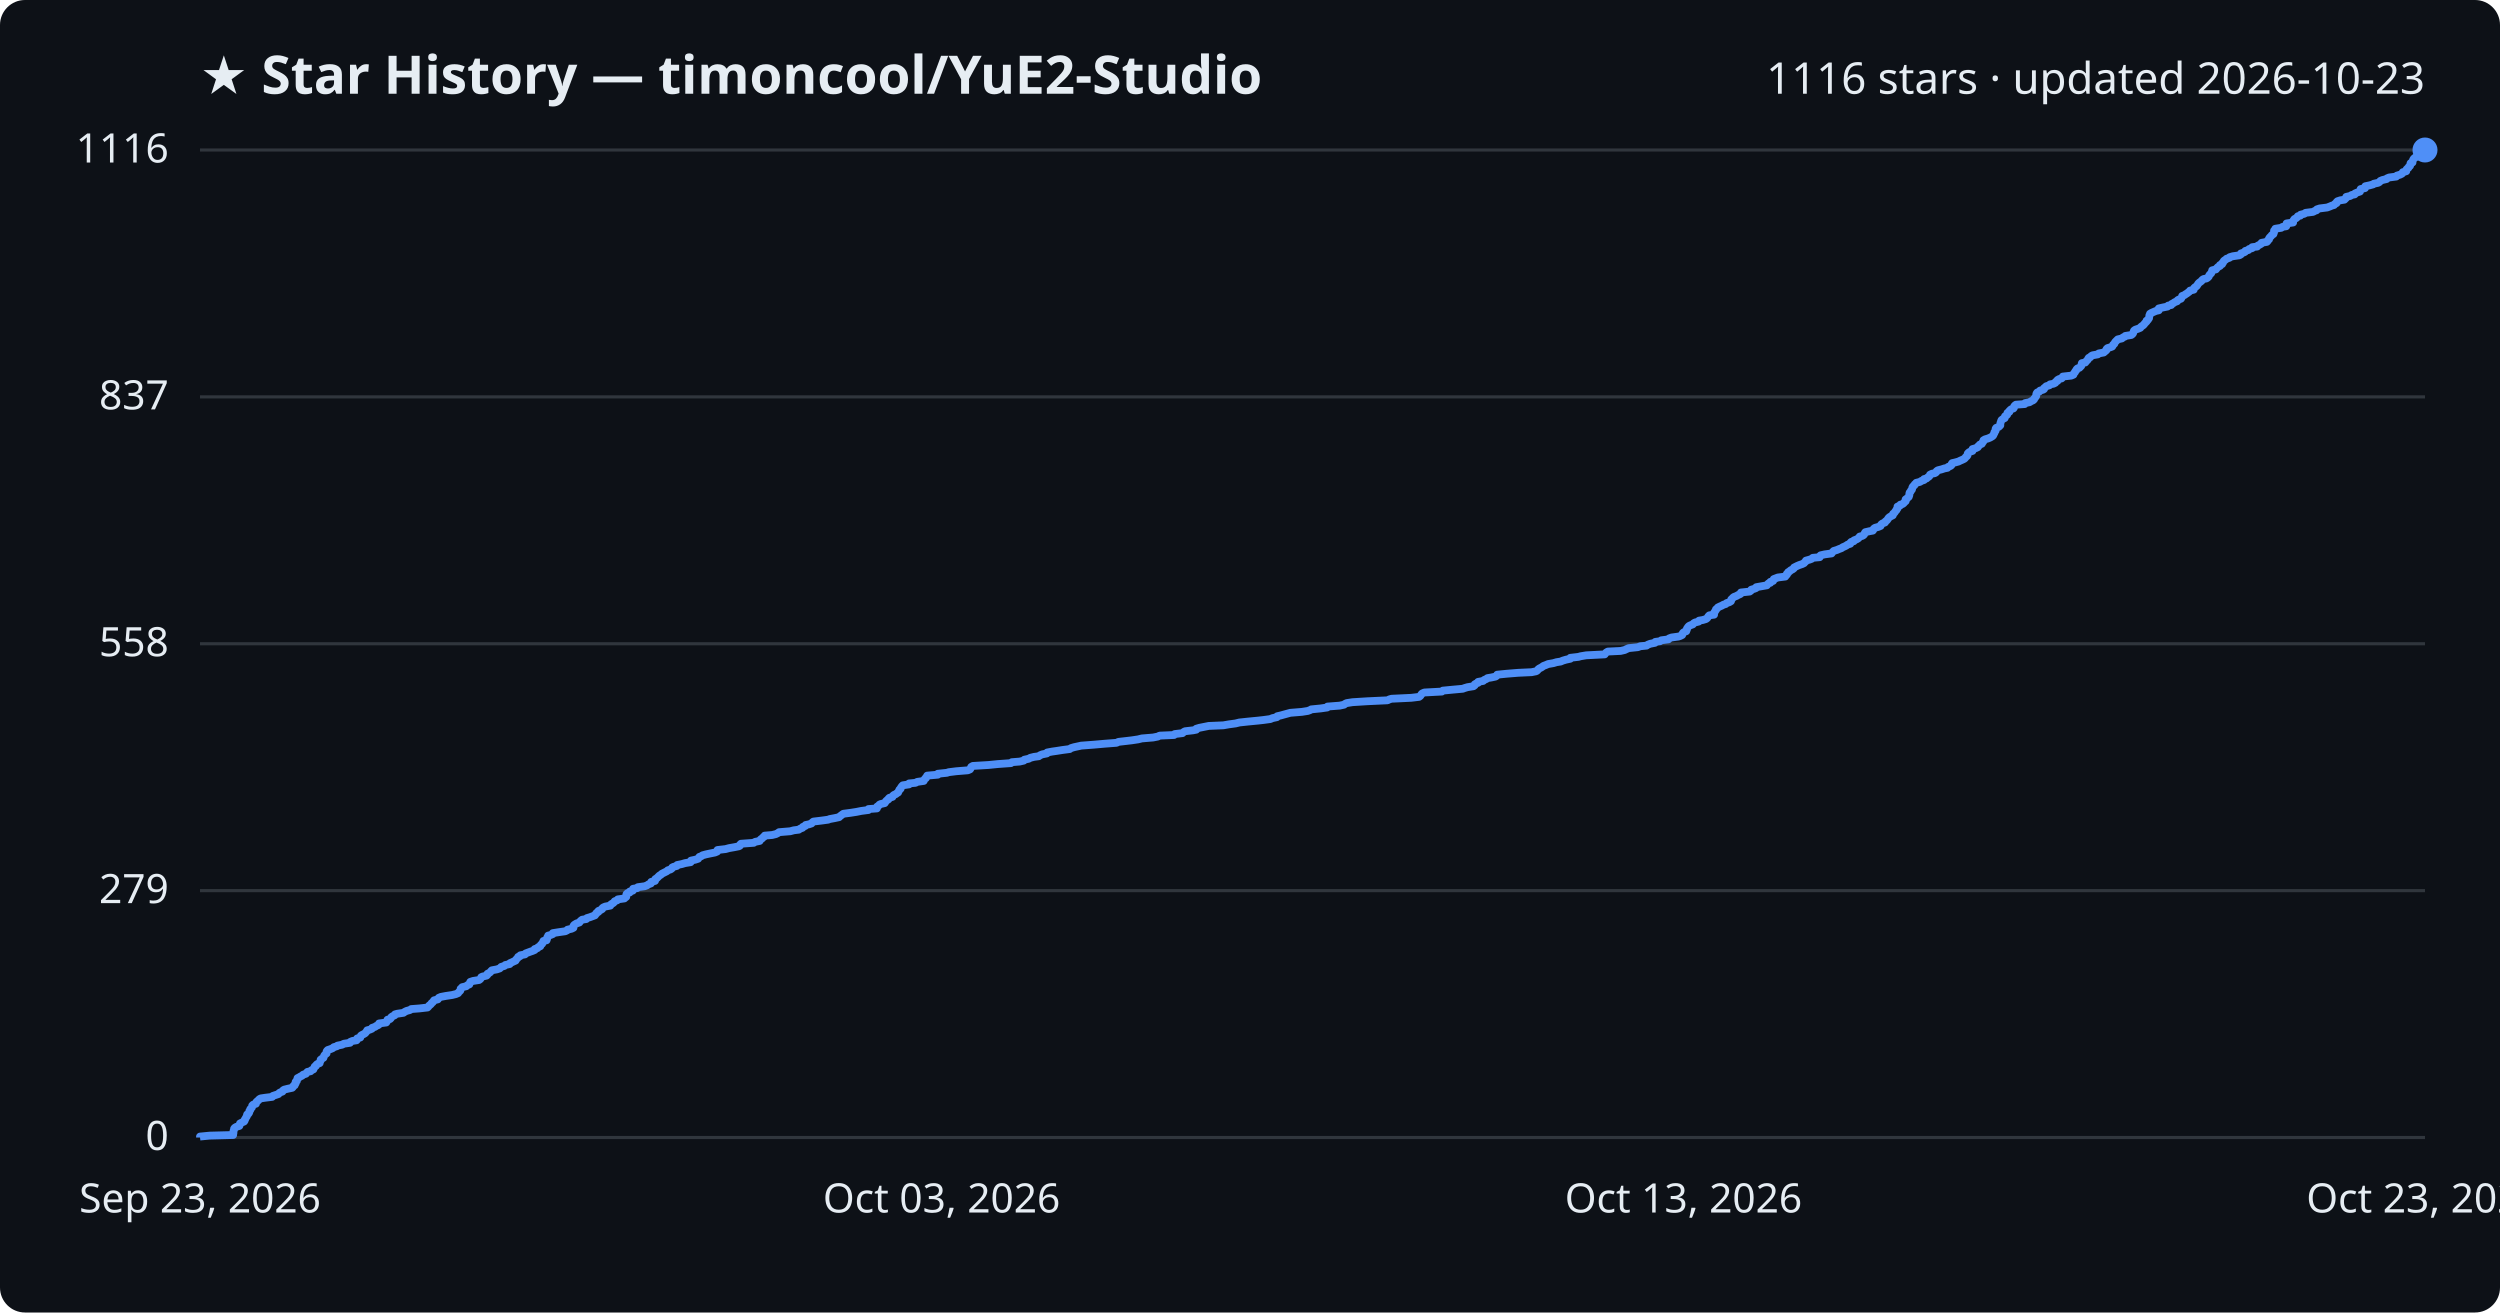
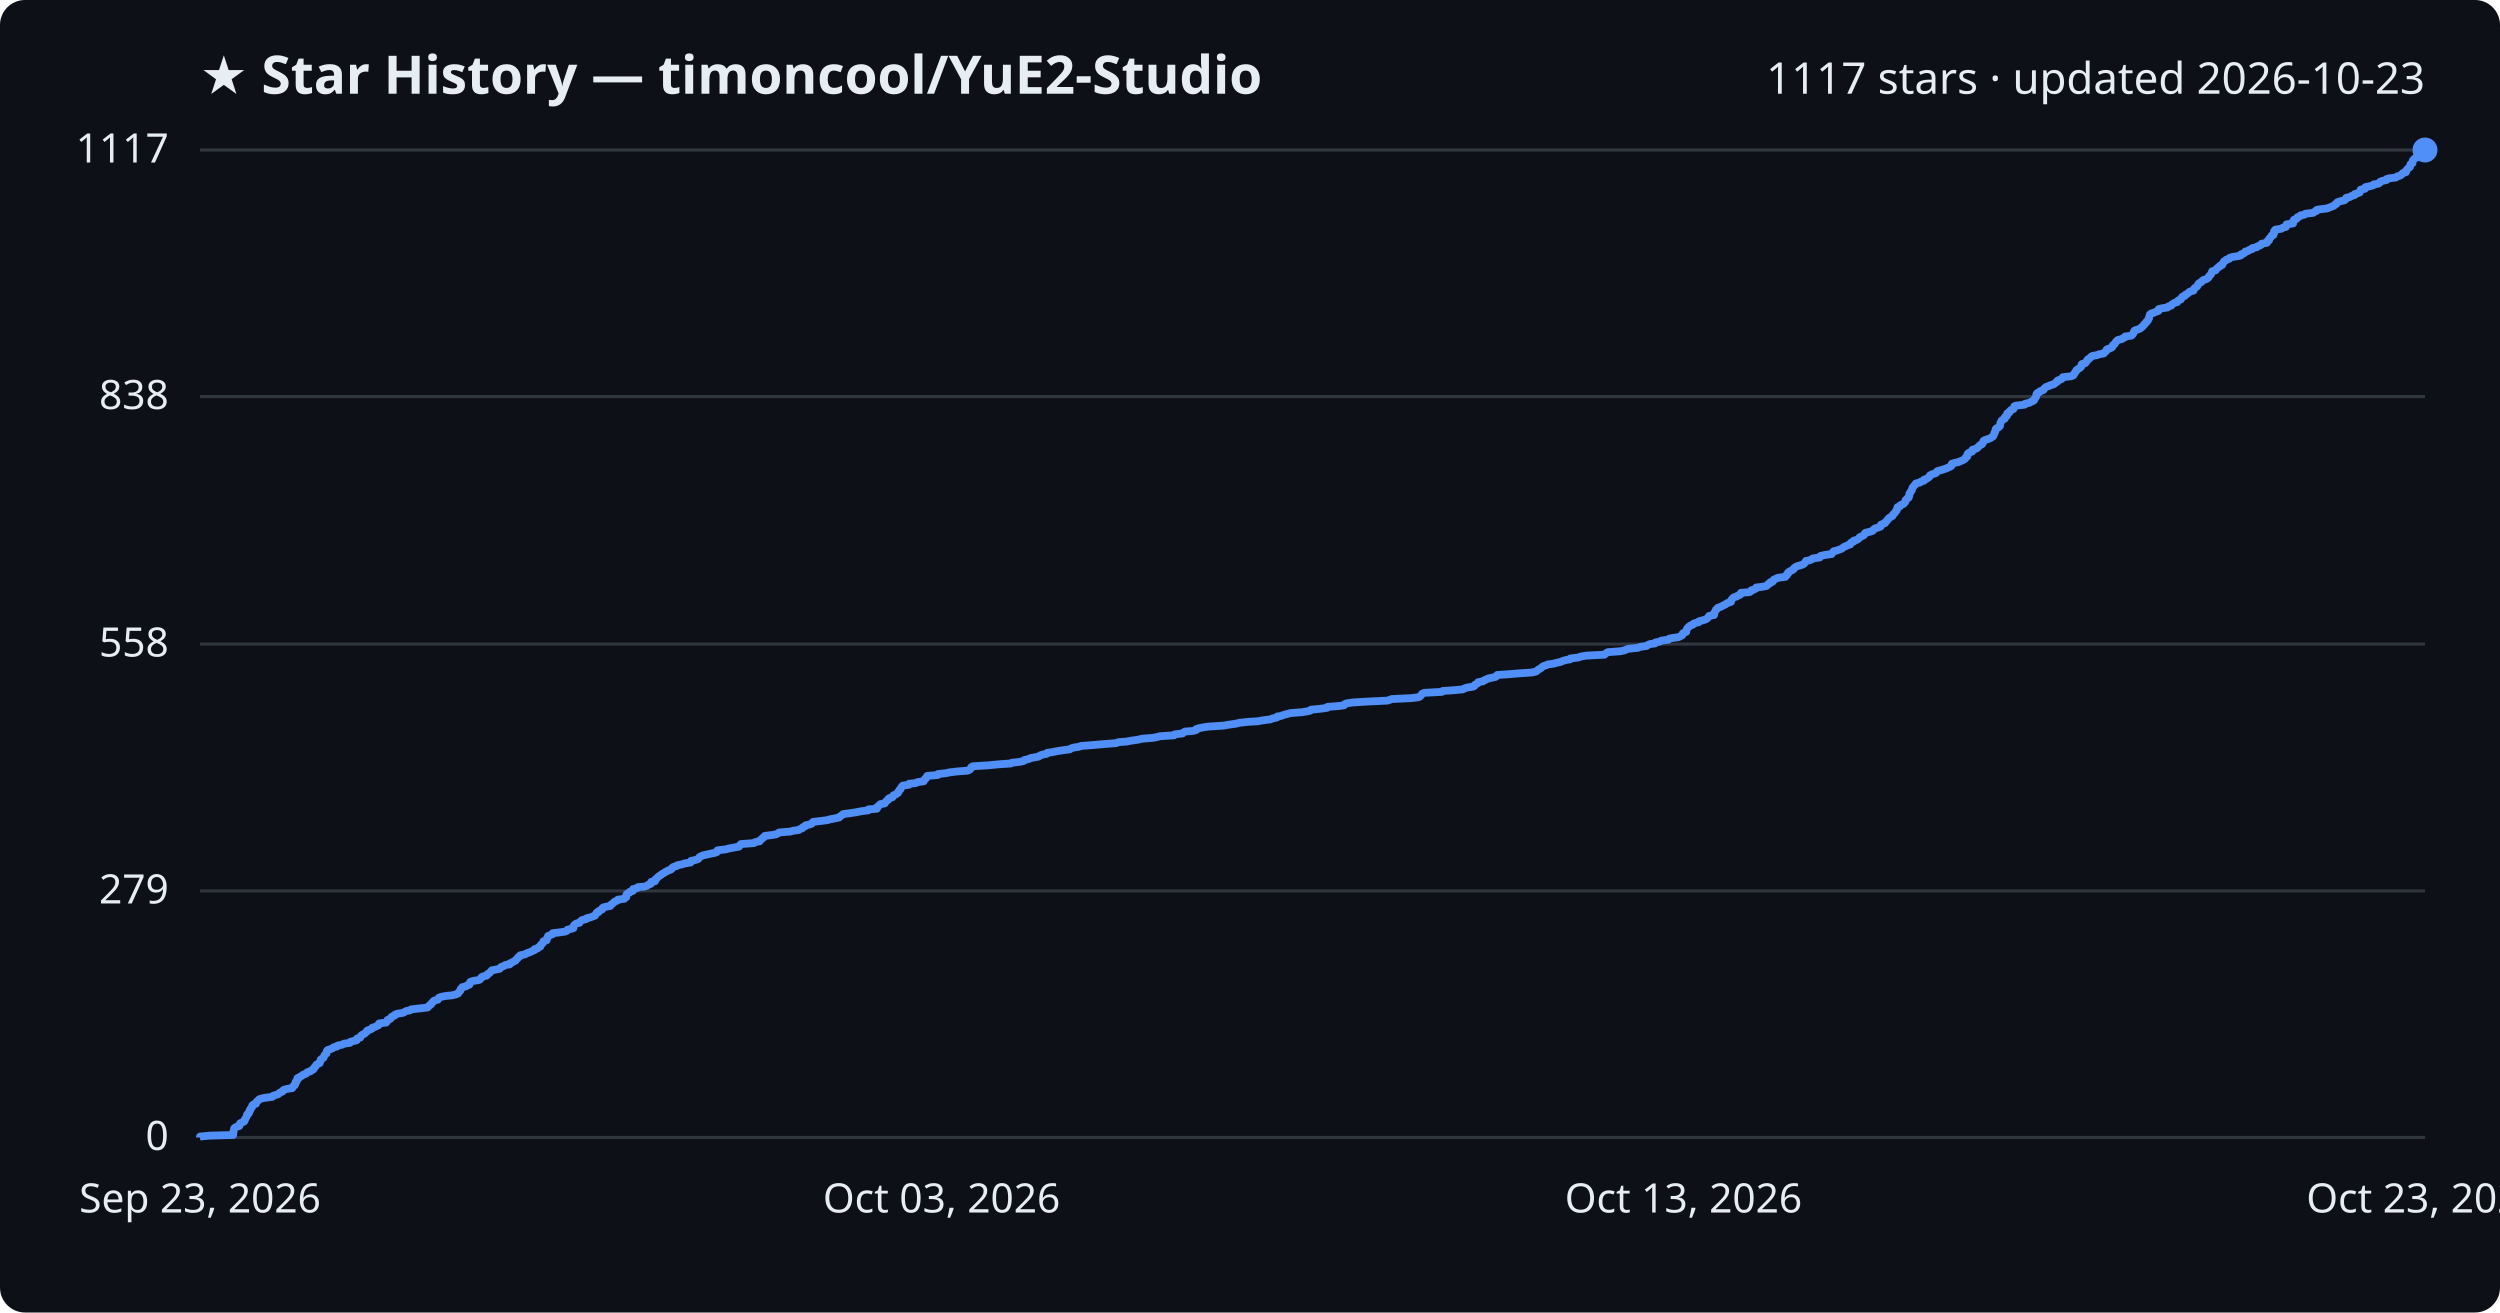
<svg xmlns="http://www.w3.org/2000/svg" viewBox="0 0 800 420" font-family="Segoe UI, sans-serif">
  <rect width="800" height="420" fill="#0d1117" rx="8" />
  <text x="64" y="30" fill="#e6edf3" font-size="17" font-weight="700">★ Star History — timoncool/YuE2-Studio</text>
-   <text x="776" y="30" fill="#e6edf3" font-size="14" text-anchor="end">1116 stars · updated 2026-10-23</text>
+   <text x="776" y="30" fill="#e6edf3" font-size="14" text-anchor="end">1117 stars · updated 2026-10-23</text>
  <line x1="64" y1="364.0" x2="776" y2="364.0" stroke="#30363d" stroke-width="1" />
  <text x="54" y="368.0" fill="#e6edf3" font-size="13" text-anchor="end">0</text>
-   <line x1="64" y1="285.0" x2="776" y2="285.0" stroke="#30363d" stroke-width="1" />
-   <text x="54" y="289.0" fill="#e6edf3" font-size="13" text-anchor="end">279</text>
-   <line x1="64" y1="206.0" x2="776" y2="206.0" stroke="#30363d" stroke-width="1" />
-   <text x="54" y="210.0" fill="#e6edf3" font-size="13" text-anchor="end">558</text>
-   <line x1="64" y1="127.0" x2="776" y2="127.0" stroke="#30363d" stroke-width="1" />
-   <text x="54" y="131.0" fill="#e6edf3" font-size="13" text-anchor="end">837</text>
+   <line x1="64" y1="285.1" x2="776" y2="285.1" stroke="#30363d" stroke-width="1" />
+   <text x="54" y="289.1" fill="#e6edf3" font-size="13" text-anchor="end">279</text>
+   <line x1="64" y1="206.1" x2="776" y2="206.1" stroke="#30363d" stroke-width="1" />
+   <text x="54" y="210.1" fill="#e6edf3" font-size="13" text-anchor="end">558</text>
+   <line x1="64" y1="126.9" x2="776" y2="126.9" stroke="#30363d" stroke-width="1" />
+   <text x="54" y="130.9" fill="#e6edf3" font-size="13" text-anchor="end">838</text>
  <line x1="64" y1="48.0" x2="776" y2="48.0" stroke="#30363d" stroke-width="1" />
-   <text x="54" y="52.0" fill="#e6edf3" font-size="13" text-anchor="end">1116</text>
-   <path d="M64.0,364.0 L64.0,363.7 L67.1,363.4 L74.6,363.2 L74.6,362.9 L74.7,362.6 L74.7,362.3 L74.7,362.0 L74.8,361.7 L74.9,361.5 L74.9,361.2 L75.1,360.9 L75.6,360.6 L76.6,360.3 L76.7,360.0 L76.7,359.8 L76.8,359.5 L77.4,359.2 L78.1,358.9 L78.3,358.6 L78.3,358.3 L78.5,358.1 L78.6,357.8 L78.8,357.5 L79.0,357.2 L79.0,356.9 L79.1,356.6 L79.5,356.4 L79.7,356.1 L79.8,355.8 L79.8,355.5 L80.1,355.2 L80.1,354.9 L80.3,354.7 L80.6,354.4 L80.7,354.1 L80.7,353.8 L81.0,353.5 L81.9,353.2 L81.9,353.0 L82.0,352.7 L82.3,352.4 L82.7,352.1 L82.9,351.8 L83.4,351.5 L84.7,351.3 L87.1,351.0 L87.3,350.7 L88.2,350.4 L89.1,350.1 L89.3,349.8 L89.6,349.6 L90.4,349.3 L90.5,349.0 L90.9,348.7 L92.1,348.4 L93.5,348.1 L93.7,347.9 L93.8,347.6 L94.3,347.3 L94.3,347.0 L94.6,346.7 L94.6,346.4 L94.6,346.2 L95.0,345.9 L95.0,345.6 L95.2,345.3 L95.2,345.0 L95.8,344.7 L96.1,344.5 L96.7,344.2 L97.0,343.9 L97.9,343.6 L98.1,343.3 L98.4,343.0 L99.4,342.8 L99.6,342.5 L100.3,342.2 L100.4,341.9 L100.6,341.6 L100.7,341.3 L101.1,341.1 L101.2,340.8 L101.5,340.5 L102.3,340.2 L102.3,339.9 L102.5,339.6 L102.6,339.4 L102.6,339.1 L103.0,338.8 L103.5,338.5 L103.6,338.2 L103.7,337.9 L103.8,337.7 L104.1,337.4 L104.5,337.1 L104.5,336.8 L104.5,336.5 L104.6,336.3 L104.9,336.0 L105.8,335.7 L106.5,335.4 L106.8,335.1 L107.8,334.8 L108.0,334.6 L109.5,334.3 L110.0,334.0 L112.0,333.7 L112.1,333.4 L112.8,333.1 L114.1,332.9 L114.3,332.6 L114.3,332.3 L115.3,332.0 L115.4,331.7 L115.5,331.4 L115.8,331.2 L116.4,330.9 L116.9,330.6 L117.1,330.3 L117.4,330.0 L117.5,329.7 L118.3,329.5 L119.0,329.2 L119.1,328.9 L120.0,328.6 L120.4,328.3 L121.1,328.0 L121.3,327.8 L121.3,327.5 L123.6,327.2 L123.8,326.9 L123.9,326.6 L124.0,326.3 L124.8,326.1 L125.1,325.8 L125.2,325.5 L125.6,325.2 L126.3,324.9 L126.4,324.6 L127.1,324.4 L129.1,324.1 L129.5,323.8 L130.1,323.5 L131.2,323.2 L131.6,322.9 L134.2,322.7 L136.8,322.4 L137.1,322.1 L137.3,321.8 L137.7,321.5 L138.0,321.2 L138.1,321.0 L138.5,320.7 L138.7,320.4 L138.9,320.1 L140.1,319.8 L140.3,319.5 L140.4,319.3 L141.1,319.0 L142.7,318.7 L144.7,318.4 L145.9,318.1 L146.6,317.8 L146.7,317.6 L147.0,317.3 L147.3,317.0 L147.4,316.7 L147.4,316.4 L147.8,316.1 L147.9,315.9 L149.2,315.6 L149.5,315.3 L150.2,315.0 L150.3,314.7 L150.4,314.4 L150.5,314.2 L151.4,313.9 L153.3,313.6 L153.7,313.3 L153.9,313.0 L154.0,312.7 L154.4,312.5 L155.7,312.2 L156.0,311.9 L156.0,311.6 L156.6,311.3 L156.9,311.1 L157.1,310.8 L157.4,310.5 L159.0,310.2 L159.9,309.9 L160.2,309.6 L160.4,309.4 L161.4,309.1 L161.7,308.8 L163.1,308.5 L163.2,308.2 L163.9,307.9 L164.3,307.7 L165.0,307.4 L165.1,307.1 L165.4,306.8 L165.7,306.5 L165.8,306.2 L166.4,306.0 L166.5,305.7 L168.0,305.4 L168.2,305.1 L169.0,304.8 L169.8,304.5 L170.4,304.3 L171.1,304.0 L171.1,303.7 L172.0,303.4 L172.2,303.1 L172.9,302.8 L172.9,302.6 L173.1,302.3 L173.5,302.0 L173.6,301.7 L173.9,301.4 L173.9,301.1 L174.9,300.9 L175.0,300.6 L175.1,300.3 L175.1,300.0 L175.4,299.7 L175.4,299.4 L176.2,299.2 L176.9,298.9 L176.9,298.6 L178.8,298.3 L180.9,298.0 L181.5,297.7 L181.6,297.5 L182.9,297.2 L183.5,296.9 L183.5,296.6 L183.5,296.3 L183.7,296.0 L184.0,295.8 L184.5,295.5 L185.4,295.2 L185.6,294.9 L185.9,294.6 L186.3,294.3 L187.6,294.1 L187.8,293.8 L188.8,293.5 L189.6,293.2 L190.4,292.9 L190.5,292.6 L190.8,292.4 L190.9,292.1 L191.5,291.8 L191.5,291.5 L192.2,291.2 L192.7,290.9 L192.7,290.7 L193.0,290.4 L193.7,290.1 L195.3,289.8 L195.4,289.5 L195.8,289.2 L196.2,289.0 L196.5,288.7 L196.7,288.4 L197.5,288.1 L197.7,287.8 L199.8,287.5 L200.0,287.3 L200.4,287.0 L200.4,286.7 L200.4,286.4 L200.5,286.1 L200.8,285.8 L201.5,285.6 L201.5,285.3 L202.5,285.0 L202.5,284.7 L202.6,284.4 L203.9,284.2 L204.1,283.9 L206.3,283.6 L207.1,283.3 L207.5,283.0 L208.3,282.7 L208.3,282.5 L208.4,282.2 L209.6,281.9 L209.7,281.6 L209.7,281.3 L210.2,281.0 L210.4,280.8 L210.7,280.5 L211.0,280.2 L211.5,279.9 L211.8,279.6 L212.4,279.3 L212.8,279.1 L213.4,278.8 L213.7,278.5 L214.6,278.2 L215.0,277.9 L215.1,277.6 L215.5,277.4 L216.6,277.1 L216.7,276.8 L218.2,276.5 L219.2,276.2 L221.0,275.9 L221.1,275.7 L221.1,275.4 L222.5,275.1 L223.4,274.8 L223.6,274.5 L223.8,274.2 L224.4,274.0 L224.8,273.7 L225.9,273.4 L227.3,273.1 L228.8,272.8 L229.5,272.5 L229.5,272.3 L229.6,272.0 L232.2,271.7 L233.3,271.4 L235.0,271.1 L236.5,270.8 L236.8,270.6 L236.8,270.3 L237.1,270.0 L241.2,269.7 L241.6,269.4 L243.1,269.1 L243.2,268.9 L243.4,268.6 L243.9,268.3 L244.1,268.0 L244.6,267.7 L244.7,267.4 L247.1,267.2 L248.3,266.9 L248.9,266.6 L249.3,266.3 L252.9,266.0 L254.0,265.7 L255.6,265.5 L256.0,265.2 L256.8,264.9 L256.9,264.6 L257.7,264.3 L257.8,264.0 L258.8,263.8 L259.7,263.5 L259.9,263.2 L260.3,262.9 L262.8,262.6 L265.0,262.3 L265.5,262.1 L267.1,261.8 L268.5,261.5 L268.8,261.2 L269.2,260.9 L269.6,260.6 L269.9,260.4 L272.2,260.1 L274.1,259.8 L275.6,259.5 L277.9,259.2 L277.9,258.9 L280.6,258.7 L280.7,258.4 L280.7,258.1 L281.2,257.8 L281.4,257.5 L281.8,257.3 L283.1,257.0 L283.3,256.7 L283.5,256.4 L283.8,256.1 L284.3,255.8 L284.3,255.6 L284.6,255.3 L285.6,255.0 L285.7,254.7 L286.0,254.4 L286.7,254.1 L286.9,253.9 L287.4,253.6 L287.5,253.3 L287.7,253.0 L287.8,252.7 L288.2,252.4 L288.2,252.2 L288.4,251.9 L288.6,251.6 L288.9,251.3 L290.9,251.0 L290.9,250.7 L293.0,250.5 L293.5,250.2 L295.6,249.9 L295.7,249.6 L295.9,249.3 L296.3,249.0 L296.3,248.8 L296.6,248.5 L296.7,248.2 L300.1,247.9 L300.1,247.6 L303.0,247.3 L303.6,247.1 L306.0,246.8 L309.7,246.5 L310.4,246.2 L310.6,245.9 L310.7,245.6 L310.8,245.4 L311.3,245.1 L316.3,244.8 L319.3,244.5 L323.5,244.2 L323.8,243.9 L326.3,243.7 L327.6,243.4 L327.8,243.1 L329.2,242.8 L329.7,242.5 L330.9,242.2 L332.4,242.0 L332.8,241.7 L333.5,241.4 L335.0,241.1 L335.1,240.8 L336.7,240.5 L338.1,240.3 L340.0,240.0 L342.3,239.7 L342.7,239.4 L343.7,239.1 L345.1,238.8 L346.0,238.6 L350.0,238.3 L353.4,238.0 L357.3,237.7 L357.9,237.4 L360.5,237.1 L362.2,236.9 L364.2,236.6 L365.4,236.3 L369.0,236.0 L370.5,235.7 L371.1,235.4 L375.7,235.2 L375.9,234.9 L378.4,234.6 L378.7,234.3 L379.2,234.0 L381.8,233.7 L382.8,233.5 L382.8,233.2 L383.8,232.9 L385.3,232.6 L386.8,232.3 L391.5,232.1 L393.2,231.8 L395.4,231.5 L396.6,231.2 L399.4,230.9 L402.5,230.6 L404.3,230.4 L406.5,230.1 L407.2,229.8 L408.6,229.5 L408.7,229.2 L410.0,228.9 L410.7,228.7 L411.8,228.4 L412.9,228.1 L416.6,227.8 L418.5,227.5 L419.3,227.2 L419.6,227.0 L422.6,226.7 L424.7,226.4 L424.8,226.1 L428.7,225.8 L430.1,225.5 L430.3,225.3 L430.9,225.0 L432.8,224.7 L437.6,224.4 L444.0,224.1 L444.6,223.8 L445.3,223.6 L451.6,223.3 L454.1,223.0 L454.5,222.7 L454.7,222.4 L454.9,222.1 L455.1,221.9 L455.8,221.6 L461.4,221.3 L461.7,221.0 L464.8,220.7 L468.1,220.4 L468.6,220.2 L469.6,219.9 L471.5,219.6 L471.9,219.3 L471.9,219.0 L472.4,218.7 L473.0,218.5 L473.0,218.2 L474.6,217.9 L474.9,217.6 L475.6,217.3 L476.0,217.0 L477.2,216.8 L478.6,216.5 L479.0,216.2 L479.1,215.9 L482.1,215.6 L485.8,215.3 L490.1,215.1 L491.6,214.8 L492.0,214.5 L492.2,214.2 L492.6,213.9 L493.2,213.6 L493.5,213.4 L493.9,213.1 L494.7,212.8 L495.4,212.5 L497.1,212.2 L498.1,211.9 L499.4,211.7 L500.1,211.4 L501.1,211.1 L502.5,210.8 L502.5,210.5 L505.1,210.2 L505.8,210.0 L507.6,209.7 L513.5,209.4 L513.7,209.1 L514.0,208.8 L514.5,208.5 L518.6,208.3 L519.9,208.0 L520.5,207.7 L521.2,207.4 L524.1,207.1 L524.9,206.8 L526.9,206.6 L527.3,206.3 L528.1,206.0 L529.6,205.7 L529.7,205.4 L531.2,205.2 L531.6,204.9 L533.9,204.6 L534.1,204.3 L534.9,204.0 L537.1,203.7 L537.7,203.5 L538.3,203.2 L538.4,202.9 L538.5,202.6 L538.8,202.3 L539.6,202.0 L539.6,201.8 L539.8,201.5 L539.8,201.2 L540.0,200.9 L540.2,200.6 L540.5,200.3 L540.9,200.1 L541.7,199.8 L541.9,199.5 L542.4,199.2 L543.6,198.9 L543.7,198.6 L544.9,198.4 L545.9,198.1 L546.3,197.8 L546.5,197.5 L546.7,197.2 L547.0,196.9 L548.5,196.7 L548.5,196.4 L548.5,196.1 L548.7,195.8 L548.9,195.5 L549.1,195.2 L549.1,195.0 L549.5,194.7 L549.7,194.4 L550.3,194.1 L551.0,193.8 L551.5,193.5 L552.2,193.3 L552.5,193.0 L553.4,192.7 L553.9,192.4 L554.0,192.1 L554.0,191.8 L554.3,191.6 L554.5,191.3 L554.9,191.0 L555.7,190.7 L556.2,190.4 L556.9,190.1 L557.1,189.9 L557.1,189.6 L559.9,189.3 L560.3,189.0 L560.4,188.7 L561.4,188.4 L561.9,188.2 L562.0,187.9 L563.7,187.6 L565.4,187.3 L565.6,187.0 L565.9,186.7 L566.5,186.5 L566.5,186.2 L567.4,185.9 L567.5,185.6 L567.6,185.3 L568.4,185.0 L568.9,184.8 L571.3,184.5 L571.4,184.2 L571.8,183.9 L571.8,183.6 L572.2,183.3 L572.2,183.1 L572.7,182.8 L573.0,182.5 L573.6,182.2 L574.0,181.9 L574.1,181.6 L574.5,181.4 L575.1,181.1 L575.8,180.8 L576.7,180.5 L577.3,180.2 L577.5,179.9 L577.8,179.7 L577.9,179.4 L579.0,179.1 L579.8,178.8 L580.1,178.5 L582.3,178.3 L582.3,178.0 L582.6,177.7 L583.9,177.4 L586.1,177.1 L586.3,176.8 L586.5,176.6 L586.8,176.3 L587.8,176.0 L588.5,175.7 L589.3,175.4 L589.7,175.1 L590.2,174.9 L590.8,174.6 L591.2,174.3 L592.1,174.0 L592.1,173.7 L592.4,173.4 L593.2,173.2 L593.3,172.9 L594.1,172.6 L594.6,172.3 L594.9,172.0 L595.1,171.7 L595.9,171.5 L596.4,171.2 L596.6,170.9 L596.7,170.6 L596.9,170.3 L598.2,170.0 L599.3,169.8 L599.5,169.5 L599.6,169.2 L600.0,168.9 L601.1,168.6 L601.8,168.3 L601.8,168.1 L602.0,167.8 L602.4,167.5 L603.2,167.2 L603.3,166.9 L603.7,166.6 L603.9,166.4 L604.1,166.1 L604.3,165.8 L604.6,165.5 L605.1,165.2 L605.7,164.9 L605.7,164.7 L605.8,164.4 L606.2,164.1 L606.4,163.8 L606.6,163.5 L606.9,163.2 L606.9,163.0 L607.2,162.7 L607.2,162.4 L607.2,162.1 L608.0,161.8 L608.1,161.5 L608.8,161.3 L609.2,161.0 L609.4,160.7 L609.8,160.4 L609.8,160.1 L609.8,159.8 L610.2,159.6 L610.4,159.3 L610.8,159.0 L610.9,158.7 L611.0,158.4 L611.0,158.1 L611.0,157.9 L611.1,157.6 L611.4,157.3 L611.5,157.0 L611.8,156.7 L611.9,156.4 L611.9,156.2 L612.0,155.9 L612.2,155.6 L612.6,155.3 L612.7,155.0 L613.1,154.7 L613.2,154.5 L614.4,154.2 L614.8,153.9 L615.7,153.6 L615.7,153.3 L616.5,153.1 L616.8,152.8 L617.3,152.5 L617.5,152.2 L617.6,151.9 L618.2,151.6 L619.2,151.4 L619.6,151.1 L619.7,150.8 L620.1,150.5 L621.3,150.2 L622.2,149.9 L623.2,149.7 L623.4,149.4 L624.2,149.1 L624.5,148.8 L624.5,148.5 L624.7,148.2 L625.6,148.0 L626.7,147.7 L627.3,147.4 L628.0,147.1 L628.6,146.8 L628.9,146.5 L629.0,146.3 L629.4,146.0 L629.6,145.7 L629.6,145.4 L629.7,145.1 L630.0,144.8 L630.3,144.6 L631.2,144.3 L631.2,144.0 L631.2,143.7 L632.3,143.4 L632.9,143.1 L632.9,142.9 L633.3,142.6 L633.5,142.3 L634.2,142.0 L634.3,141.7 L634.6,141.4 L634.7,141.2 L634.7,140.9 L635.2,140.6 L636.2,140.3 L636.9,140.0 L637.4,139.7 L637.7,139.5 L637.9,139.2 L638.0,138.9 L638.2,138.6 L638.2,138.3 L638.5,138.0 L638.6,137.8 L638.6,137.5 L638.6,137.2 L638.8,136.9 L639.6,136.6 L639.9,136.3 L640.1,136.1 L640.1,135.8 L640.1,135.5 L640.2,135.2 L640.3,134.9 L640.4,134.6 L640.5,134.4 L640.9,134.1 L641.5,133.8 L641.5,133.5 L641.6,133.2 L642.1,132.9 L642.3,132.7 L642.3,132.4 L642.4,132.1 L643.0,131.8 L643.0,131.5 L643.3,131.2 L643.5,131.0 L644.3,130.7 L644.5,130.4 L644.5,130.1 L644.7,129.8 L645.1,129.5 L647.9,129.3 L648.0,129.0 L649.5,128.7 L649.9,128.4 L650.6,128.1 L650.9,127.8 L650.9,127.6 L651.2,127.3 L651.4,127.0 L651.6,126.7 L651.6,126.4 L651.6,126.2 L651.7,125.9 L651.9,125.6 L652.6,125.3 L652.8,125.0 L653.8,124.7 L654.1,124.5 L654.1,124.2 L654.5,123.9 L654.8,123.6 L655.8,123.3 L656.0,123.0 L657.1,122.8 L657.7,122.5 L657.8,122.2 L658.4,121.9 L658.4,121.6 L658.9,121.3 L659.7,121.1 L660.0,120.8 L660.1,120.5 L662.8,120.2 L663.5,119.9 L663.6,119.6 L663.7,119.4 L664.0,119.1 L664.1,118.8 L664.4,118.5 L664.5,118.2 L664.8,117.9 L665.4,117.7 L665.7,117.4 L666.0,117.1 L666.1,116.8 L666.1,116.5 L666.2,116.2 L667.3,116.0 L667.5,115.7 L667.8,115.4 L668.1,115.1 L668.2,114.8 L668.4,114.5 L668.9,114.3 L669.1,114.0 L669.6,113.7 L671.3,113.4 L671.6,113.1 L673.2,112.8 L673.4,112.6 L673.8,112.3 L674.1,112.0 L674.1,111.7 L674.4,111.4 L675.4,111.1 L675.9,110.9 L676.1,110.6 L676.2,110.3 L676.6,110.0 L676.7,109.7 L676.9,109.4 L677.1,109.2 L677.4,108.9 L677.7,108.6 L679.0,108.3 L679.3,108.0 L680.0,107.7 L680.1,107.5 L682.0,107.2 L682.4,106.9 L682.6,106.6 L682.7,106.3 L682.8,106.0 L682.9,105.8 L683.3,105.5 L684.2,105.2 L684.9,104.9 L685.1,104.6 L685.5,104.3 L685.8,104.1 L686.1,103.8 L686.3,103.5 L686.6,103.2 L686.9,102.9 L686.9,102.6 L687.3,102.4 L687.5,102.1 L687.7,101.8 L687.7,101.5 L687.8,101.2 L687.8,100.9 L688.0,100.7 L688.0,100.4 L688.5,100.1 L689.2,99.8 L689.9,99.5 L690.8,99.3 L690.8,99.0 L690.8,98.7 L692.1,98.4 L693.6,98.1 L693.8,97.8 L694.8,97.6 L694.9,97.3 L695.5,97.0 L695.9,96.7 L696.7,96.4 L696.8,96.1 L697.1,95.9 L697.9,95.6 L698.1,95.3 L698.2,95.0 L698.3,94.7 L699.1,94.4 L699.3,94.2 L699.8,93.9 L700.2,93.6 L700.6,93.3 L700.8,93.0 L702.0,92.7 L702.0,92.5 L702.1,92.2 L702.4,91.9 L702.9,91.6 L703.1,91.3 L703.3,91.0 L703.4,90.8 L703.7,90.5 L704.1,90.2 L704.5,89.9 L704.7,89.6 L705.1,89.3 L706.1,89.1 L706.5,88.8 L706.8,88.5 L706.9,88.2 L707.1,87.9 L707.4,87.6 L707.6,87.4 L707.7,87.1 L707.9,86.8 L707.9,86.5 L709.1,86.2 L709.3,85.9 L709.5,85.7 L709.8,85.4 L710.4,85.1 L710.4,84.8 L711.1,84.5 L711.1,84.2 L711.4,84.0 L711.5,83.7 L711.7,83.4 L712.2,83.1 L712.5,82.8 L713.4,82.5 L713.5,82.3 L714.5,82.0 L716.6,81.7 L717.1,81.4 L717.1,81.1 L718.0,80.8 L718.4,80.6 L718.5,80.3 L719.5,80.0 L719.7,79.7 L720.7,79.4 L720.7,79.1 L722.3,78.9 L722.5,78.6 L723.1,78.3 L723.6,78.0 L723.7,77.7 L725.4,77.4 L725.6,77.2 L725.7,76.9 L726.1,76.6 L726.1,76.3 L726.3,76.0 L726.6,75.7 L726.8,75.5 L727.0,75.2 L727.5,74.9 L727.6,74.6 L727.7,74.3 L727.7,74.1 L727.7,73.8 L728.1,73.5 L728.1,73.2 L730.0,72.9 L730.4,72.6 L731.6,72.4 L731.6,72.1 L731.7,71.8 L731.7,71.5 L733.8,71.2 L733.8,70.9 L733.8,70.7 L734.0,70.4 L734.2,70.1 L734.8,69.8 L735.1,69.5 L735.3,69.2 L736.1,69.0 L736.2,68.7 L737.4,68.4 L737.8,68.1 L740.2,67.8 L740.7,67.5 L741.3,67.3 L741.4,67.0 L742.3,66.7 L744.7,66.4 L745.5,66.1 L746.2,65.8 L746.9,65.6 L747.1,65.3 L747.7,65.0 L747.7,64.7 L748.0,64.4 L748.9,64.1 L750.2,63.9 L750.5,63.6 L750.8,63.3 L750.8,63.0 L752.1,62.7 L752.5,62.4 L753.5,62.2 L753.6,61.9 L754.3,61.6 L755.2,61.3 L755.3,61.0 L755.4,60.7 L755.4,60.5 L756.8,60.2 L756.8,59.9 L756.9,59.6 L758.3,59.3 L759.4,59.0 L759.6,58.8 L761.0,58.5 L761.5,58.2 L761.7,57.9 L762.4,57.6 L763.7,57.3 L763.8,57.1 L764.5,56.8 L766.8,56.5 L767.0,56.2 L768.0,55.9 L768.6,55.6 L768.8,55.4 L768.9,55.1 L770.0,54.8 L770.0,54.5 L770.1,54.2 L770.4,53.9 L770.7,53.7 L770.8,53.4 L771.2,53.1 L771.3,52.8 L771.3,52.5 L771.4,52.2 L772.0,52.0 L772.0,51.7 L772.1,51.4 L772.2,51.1 L772.4,50.8 L772.7,50.5 L773.1,50.3 L773.7,50.0 L774.0,49.7 L774.8,49.4 L775.2,49.1 L775.3,48.8 L775.3,48.6 L776.0,48.3 L776.0,48.0 L776.0,48.0" fill="none" stroke="#4f8ff7" stroke-width="2.5" stroke-linejoin="round" />
+   <text x="54" y="52.0" fill="#e6edf3" font-size="13" text-anchor="end">1117</text>
+   <path d="M64.0,364.0 L64.0,363.7 L67.1,363.4 L74.6,363.2 L74.6,362.9 L74.7,362.6 L74.7,362.3 L74.7,362.0 L74.8,361.7 L74.9,361.5 L74.9,361.2 L75.1,360.9 L75.6,360.6 L76.6,360.3 L76.7,360.0 L76.7,359.8 L76.8,359.5 L77.4,359.2 L78.1,358.9 L78.3,358.6 L78.3,358.3 L78.5,358.1 L78.6,357.8 L78.8,357.5 L79.0,357.2 L79.0,356.9 L79.1,356.6 L79.5,356.4 L79.7,356.1 L79.8,355.8 L79.8,355.5 L80.1,355.2 L80.1,354.9 L80.3,354.7 L80.6,354.4 L80.7,354.1 L80.7,353.8 L81.0,353.5 L81.9,353.2 L81.9,353.0 L82.0,352.7 L82.3,352.4 L82.7,352.1 L82.9,351.8 L83.4,351.6 L84.7,351.3 L87.1,351.0 L87.3,350.7 L88.2,350.4 L89.1,350.1 L89.3,349.9 L89.6,349.6 L90.4,349.3 L90.5,349.0 L90.9,348.7 L92.1,348.4 L93.5,348.2 L93.7,347.9 L93.8,347.6 L94.3,347.3 L94.3,347.0 L94.6,346.7 L94.6,346.5 L94.6,346.2 L95.0,345.9 L95.0,345.6 L95.2,345.3 L95.2,345.0 L95.8,344.8 L96.1,344.5 L96.7,344.2 L97.0,343.9 L97.9,343.6 L98.1,343.3 L98.4,343.1 L99.4,342.8 L99.6,342.5 L100.3,342.2 L100.4,341.9 L100.6,341.7 L100.7,341.4 L101.1,341.1 L101.2,340.8 L101.5,340.5 L102.3,340.2 L102.3,340.0 L102.5,339.7 L102.6,339.4 L102.6,339.1 L103.0,338.8 L103.5,338.5 L103.6,338.3 L103.7,338.0 L103.8,337.7 L104.1,337.4 L104.5,337.1 L104.5,336.8 L104.5,336.6 L104.6,336.3 L104.9,336.0 L105.8,335.7 L106.5,335.4 L106.8,335.1 L107.8,334.9 L108.0,334.6 L109.5,334.3 L110.0,334.0 L112.0,333.7 L112.1,333.4 L112.8,333.2 L114.1,332.9 L114.3,332.6 L114.3,332.3 L115.3,332.0 L115.4,331.7 L115.5,331.5 L115.8,331.2 L116.4,330.9 L116.9,330.6 L117.1,330.3 L117.4,330.1 L117.5,329.8 L118.3,329.5 L119.0,329.2 L119.1,328.9 L120.0,328.6 L120.4,328.4 L121.1,328.1 L121.3,327.8 L121.3,327.5 L123.6,327.2 L123.8,326.9 L123.9,326.7 L124.0,326.4 L124.8,326.1 L125.1,325.8 L125.2,325.5 L125.6,325.2 L126.3,325.0 L126.4,324.7 L127.1,324.4 L129.0,324.1 L129.5,323.8 L130.1,323.5 L131.2,323.3 L131.6,323.0 L134.2,322.7 L136.8,322.4 L137.1,322.1 L137.3,321.8 L137.7,321.6 L138.0,321.3 L138.1,321.0 L138.5,320.7 L138.7,320.4 L138.9,320.2 L140.1,319.9 L140.3,319.6 L140.4,319.3 L141.1,319.0 L142.7,318.7 L144.7,318.5 L145.9,318.2 L146.6,317.9 L146.7,317.6 L147.0,317.3 L147.3,317.0 L147.4,316.8 L147.4,316.5 L147.8,316.2 L147.9,315.9 L149.2,315.6 L149.5,315.3 L150.2,315.1 L150.3,314.8 L150.4,314.5 L150.5,314.2 L151.4,313.9 L153.3,313.6 L153.6,313.4 L153.9,313.1 L154.0,312.8 L154.4,312.5 L155.7,312.2 L156.0,311.9 L156.0,311.7 L156.6,311.4 L156.9,311.1 L157.1,310.8 L157.4,310.5 L159.0,310.2 L159.9,310.0 L160.2,309.7 L160.4,309.4 L161.3,309.1 L161.7,308.8 L163.1,308.6 L163.1,308.3 L163.9,308.0 L164.3,307.7 L165.0,307.4 L165.1,307.1 L165.4,306.9 L165.7,306.6 L165.8,306.3 L166.4,306.0 L166.5,305.7 L168.0,305.4 L168.2,305.2 L169.0,304.9 L169.8,304.6 L170.4,304.3 L171.1,304.0 L171.1,303.7 L172.0,303.5 L172.2,303.2 L172.9,302.9 L172.9,302.6 L173.1,302.3 L173.5,302.0 L173.6,301.8 L173.9,301.5 L173.9,301.2 L174.9,300.9 L175.0,300.6 L175.1,300.3 L175.1,300.1 L175.4,299.8 L175.4,299.5 L176.2,299.2 L176.9,298.9 L176.9,298.6 L178.8,298.4 L180.9,298.1 L181.5,297.8 L181.6,297.5 L182.9,297.2 L183.5,297.0 L183.5,296.7 L183.5,296.4 L183.7,296.1 L184.0,295.8 L184.5,295.5 L185.4,295.3 L185.6,295.0 L185.9,294.7 L186.3,294.4 L187.6,294.1 L187.8,293.8 L188.8,293.6 L189.6,293.3 L190.4,293.0 L190.5,292.7 L190.8,292.4 L190.9,292.1 L191.5,291.9 L191.5,291.6 L192.1,291.3 L192.7,291.0 L192.7,290.7 L193.0,290.4 L193.7,290.2 L195.3,289.9 L195.4,289.6 L195.8,289.3 L196.2,289.0 L196.5,288.7 L196.7,288.5 L197.5,288.2 L197.7,287.9 L199.8,287.6 L200.0,287.3 L200.4,287.1 L200.4,286.8 L200.4,286.5 L200.5,286.2 L200.8,285.9 L201.5,285.6 L201.5,285.4 L202.5,285.1 L202.5,284.8 L202.6,284.5 L203.9,284.2 L204.1,283.9 L206.3,283.7 L207.1,283.4 L207.5,283.1 L208.3,282.8 L208.3,282.5 L208.4,282.2 L209.6,282.0 L209.7,281.7 L209.7,281.4 L210.2,281.1 L210.4,280.8 L210.7,280.5 L211.0,280.3 L211.5,280.0 L211.8,279.7 L212.4,279.4 L212.8,279.1 L213.4,278.8 L213.7,278.6 L214.6,278.3 L215.0,278.0 L215.1,277.7 L215.5,277.4 L216.6,277.1 L216.7,276.9 L218.2,276.6 L219.1,276.3 L221.0,276.0 L221.1,275.7 L221.1,275.5 L222.5,275.2 L223.4,274.9 L223.6,274.6 L223.8,274.3 L224.4,274.0 L224.7,273.8 L225.9,273.5 L227.3,273.2 L228.8,272.9 L229.5,272.6 L229.5,272.3 L229.6,272.1 L232.2,271.8 L233.3,271.5 L234.9,271.2 L236.5,270.9 L236.7,270.6 L236.8,270.4 L237.1,270.1 L241.2,269.8 L241.6,269.5 L243.1,269.2 L243.2,268.9 L243.4,268.7 L243.9,268.4 L244.1,268.1 L244.6,267.8 L244.7,267.5 L247.1,267.2 L248.3,267.0 L248.9,266.7 L249.3,266.4 L252.9,266.1 L254.0,265.8 L255.6,265.6 L256.0,265.3 L256.8,265.0 L256.9,264.7 L257.7,264.4 L257.8,264.1 L258.8,263.9 L259.7,263.6 L259.9,263.3 L260.2,263.0 L262.8,262.7 L265.0,262.4 L265.5,262.2 L267.1,261.9 L268.5,261.6 L268.8,261.3 L269.2,261.0 L269.6,260.7 L269.8,260.5 L272.2,260.2 L274.1,259.9 L275.6,259.6 L277.9,259.3 L277.9,259.0 L280.6,258.8 L280.7,258.5 L280.7,258.2 L281.2,257.9 L281.4,257.6 L281.8,257.3 L283.1,257.1 L283.3,256.8 L283.5,256.5 L283.8,256.2 L284.3,255.9 L284.3,255.6 L284.6,255.4 L285.6,255.1 L285.7,254.8 L285.9,254.5 L286.7,254.2 L286.9,254.0 L287.4,253.7 L287.4,253.4 L287.7,253.1 L287.8,252.8 L288.2,252.5 L288.2,252.3 L288.4,252.0 L288.6,251.7 L288.9,251.4 L290.9,251.1 L290.9,250.8 L293.0,250.6 L293.5,250.3 L295.6,250.0 L295.6,249.7 L295.9,249.4 L296.3,249.1 L296.3,248.9 L296.6,248.6 L296.7,248.3 L300.1,248.0 L300.1,247.7 L302.9,247.4 L303.6,247.2 L306.0,246.9 L309.7,246.6 L310.3,246.3 L310.6,246.0 L310.7,245.7 L310.8,245.5 L311.3,245.2 L316.3,244.9 L319.3,244.6 L323.5,244.3 L323.7,244.1 L326.3,243.8 L327.6,243.5 L327.8,243.2 L329.2,242.9 L329.7,242.6 L330.8,242.4 L332.4,242.1 L332.7,241.8 L333.5,241.5 L335.0,241.2 L335.1,240.9 L336.7,240.7 L338.1,240.4 L340.0,240.1 L342.3,239.8 L342.7,239.5 L343.7,239.2 L345.1,239.0 L346.0,238.7 L350.0,238.4 L353.3,238.1 L357.2,237.8 L357.9,237.5 L360.5,237.3 L362.1,237.0 L364.2,236.7 L365.4,236.4 L369.0,236.1 L370.5,235.8 L371.1,235.6 L375.7,235.3 L375.9,235.0 L378.4,234.7 L378.7,234.4 L379.2,234.1 L381.8,233.9 L382.8,233.6 L382.8,233.3 L383.8,233.0 L385.3,232.7 L386.8,232.5 L391.5,232.2 L393.2,231.9 L395.4,231.6 L396.6,231.3 L399.3,231.0 L402.5,230.8 L404.2,230.5 L406.5,230.2 L407.2,229.9 L408.6,229.6 L408.7,229.3 L409.9,229.1 L410.7,228.8 L411.8,228.5 L412.9,228.2 L416.6,227.9 L418.5,227.6 L419.3,227.4 L419.5,227.1 L422.6,226.8 L424.7,226.5 L424.8,226.2 L428.7,225.9 L430.1,225.7 L430.2,225.4 L430.8,225.1 L432.8,224.8 L437.5,224.5 L443.9,224.2 L444.6,224.0 L445.3,223.7 L451.6,223.4 L454.0,223.1 L454.5,222.8 L454.7,222.5 L454.9,222.3 L455.1,222.0 L455.8,221.7 L461.4,221.4 L461.7,221.1 L464.8,220.9 L468.1,220.6 L468.6,220.3 L469.6,220.0 L471.5,219.7 L471.9,219.4 L471.9,219.2 L472.4,218.9 L472.9,218.6 L473.0,218.3 L474.6,218.0 L474.9,217.7 L475.5,217.5 L476.0,217.2 L477.2,216.9 L478.6,216.6 L479.0,216.3 L479.1,216.0 L482.1,215.8 L485.8,215.5 L490.1,215.2 L491.5,214.9 L491.9,214.6 L492.2,214.3 L492.6,214.1 L493.1,213.8 L493.4,213.5 L493.8,213.2 L494.7,212.9 L495.4,212.6 L497.0,212.4 L498.1,212.1 L499.4,211.8 L500.1,211.5 L501.1,211.2 L502.4,211.0 L502.5,210.7 L505.1,210.4 L505.8,210.1 L507.6,209.8 L513.4,209.5 L513.6,209.3 L514.0,209.0 L514.5,208.7 L518.5,208.4 L519.9,208.1 L520.5,207.8 L521.2,207.6 L524.1,207.3 L524.9,207.0 L526.9,206.7 L527.3,206.4 L528.0,206.1 L529.6,205.9 L529.7,205.6 L531.2,205.3 L531.6,205.0 L533.9,204.7 L534.1,204.4 L534.9,204.2 L537.1,203.9 L537.7,203.6 L538.3,203.3 L538.4,203.0 L538.5,202.7 L538.8,202.5 L539.6,202.2 L539.6,201.9 L539.7,201.6 L539.8,201.3 L540.0,201.0 L540.2,200.8 L540.5,200.5 L540.9,200.2 L541.7,199.9 L541.9,199.6 L542.4,199.4 L543.6,199.1 L543.7,198.8 L544.9,198.5 L545.8,198.2 L546.3,197.9 L546.5,197.7 L546.7,197.4 L546.9,197.1 L548.5,196.8 L548.5,196.5 L548.5,196.2 L548.7,196.0 L548.8,195.7 L549.0,195.4 L549.1,195.1 L549.5,194.8 L549.7,194.5 L550.3,194.3 L551.0,194.0 L551.5,193.7 L552.2,193.4 L552.5,193.1 L553.3,192.8 L553.9,192.6 L554.0,192.3 L554.0,192.0 L554.3,191.7 L554.5,191.4 L554.9,191.1 L555.7,190.9 L556.1,190.6 L556.9,190.3 L557.1,190.0 L557.1,189.7 L559.8,189.5 L560.3,189.2 L560.4,188.9 L561.4,188.6 L561.9,188.3 L562.0,188.0 L563.7,187.8 L565.3,187.5 L565.6,187.2 L565.8,186.9 L566.5,186.6 L566.5,186.3 L567.3,186.1 L567.4,185.8 L567.6,185.5 L568.3,185.2 L568.9,184.9 L571.3,184.6 L571.3,184.4 L571.8,184.1 L571.8,183.8 L572.2,183.5 L572.2,183.2 L572.6,182.9 L573.0,182.7 L573.6,182.4 L574.0,182.1 L574.1,181.8 L574.5,181.5 L575.0,181.2 L575.8,181.0 L576.7,180.7 L577.3,180.4 L577.5,180.1 L577.8,179.8 L577.9,179.5 L579.0,179.3 L579.8,179.0 L580.1,178.7 L582.3,178.4 L582.3,178.1 L582.6,177.9 L583.9,177.6 L586.1,177.3 L586.3,177.0 L586.5,176.7 L586.8,176.4 L587.7,176.2 L588.5,175.9 L589.3,175.6 L589.7,175.3 L590.1,175.0 L590.8,174.7 L591.2,174.5 L592.1,174.2 L592.1,173.9 L592.4,173.6 L593.2,173.3 L593.2,173.0 L594.1,172.8 L594.6,172.5 L594.9,172.2 L595.1,171.9 L595.8,171.6 L596.4,171.3 L596.6,171.1 L596.7,170.8 L596.9,170.5 L598.2,170.2 L599.2,169.9 L599.5,169.6 L599.6,169.4 L600.0,169.1 L601.0,168.8 L601.8,168.5 L601.8,168.2 L601.9,167.9 L602.4,167.7 L603.2,167.4 L603.3,167.1 L603.7,166.8 L603.9,166.5 L604.0,166.3 L604.3,166.0 L604.6,165.7 L605.1,165.4 L605.6,165.1 L605.7,164.8 L605.8,164.6 L606.2,164.3 L606.4,164.0 L606.6,163.7 L606.9,163.4 L606.9,163.1 L607.1,162.9 L607.2,162.6 L607.2,162.3 L608.0,162.0 L608.1,161.7 L608.7,161.4 L609.2,161.2 L609.4,160.9 L609.7,160.6 L609.8,160.3 L609.8,160.0 L610.2,159.7 L610.3,159.5 L610.8,159.2 L610.8,158.9 L611.0,158.6 L611.0,158.3 L611.0,158.0 L611.1,157.8 L611.4,157.5 L611.5,157.2 L611.8,156.9 L611.8,156.6 L611.9,156.4 L612.0,156.1 L612.2,155.8 L612.5,155.5 L612.7,155.2 L613.1,154.9 L613.1,154.7 L614.4,154.4 L614.7,154.1 L615.7,153.8 L615.7,153.5 L616.5,153.2 L616.8,153.0 L617.3,152.7 L617.5,152.4 L617.6,152.1 L618.2,151.8 L619.2,151.5 L619.6,151.3 L619.7,151.0 L620.1,150.7 L621.3,150.4 L622.2,150.1 L623.1,149.8 L623.4,149.6 L624.2,149.3 L624.5,149.0 L624.5,148.7 L624.6,148.4 L625.6,148.1 L626.6,147.9 L627.3,147.6 L628.0,147.3 L628.6,147.0 L628.9,146.7 L629.0,146.4 L629.4,146.2 L629.6,145.9 L629.6,145.6 L629.6,145.3 L629.9,145.0 L630.2,144.8 L631.1,144.5 L631.2,144.2 L631.2,143.9 L632.3,143.6 L632.8,143.3 L632.9,143.1 L633.3,142.8 L633.5,142.5 L634.2,142.2 L634.3,141.9 L634.6,141.6 L634.7,141.4 L634.7,141.1 L635.2,140.8 L636.2,140.5 L636.9,140.2 L637.4,139.9 L637.7,139.7 L637.9,139.4 L638.0,139.1 L638.2,138.8 L638.2,138.5 L638.4,138.2 L638.5,138.0 L638.6,137.7 L638.6,137.4 L638.8,137.1 L639.5,136.8 L639.8,136.5 L640.0,136.3 L640.0,136.0 L640.1,135.7 L640.1,135.4 L640.3,135.1 L640.4,134.9 L640.5,134.6 L640.9,134.3 L641.5,134.0 L641.5,133.7 L641.6,133.4 L642.1,133.2 L642.3,132.9 L642.3,132.6 L642.3,132.3 L643.0,132.0 L643.0,131.7 L643.3,131.5 L643.5,131.2 L644.3,130.9 L644.4,130.6 L644.5,130.3 L644.6,130.0 L645.1,129.8 L647.9,129.5 L648.0,129.2 L649.4,128.9 L649.9,128.6 L650.6,128.3 L650.9,128.1 L650.9,127.8 L651.2,127.5 L651.4,127.2 L651.6,126.9 L651.6,126.6 L651.6,126.4 L651.7,126.1 L651.9,125.8 L652.6,125.5 L652.8,125.2 L653.7,124.9 L654.0,124.7 L654.1,124.4 L654.4,124.1 L654.8,123.8 L655.7,123.5 L656.0,123.3 L657.1,123.0 L657.6,122.7 L657.8,122.4 L658.4,122.1 L658.4,121.8 L658.9,121.6 L659.7,121.3 L660.0,121.0 L660.1,120.7 L662.8,120.4 L663.5,120.1 L663.6,119.9 L663.7,119.6 L664.0,119.3 L664.1,119.0 L664.4,118.7 L664.5,118.4 L664.8,118.2 L665.3,117.9 L665.7,117.6 L666.0,117.3 L666.0,117.0 L666.1,116.7 L666.2,116.5 L667.3,116.2 L667.5,115.9 L667.7,115.6 L668.0,115.3 L668.1,115.0 L668.4,114.8 L668.9,114.5 L669.1,114.2 L669.6,113.9 L671.2,113.6 L671.6,113.4 L673.2,113.1 L673.4,112.8 L673.8,112.5 L674.1,112.2 L674.1,111.9 L674.4,111.7 L675.4,111.4 L675.9,111.1 L676.0,110.8 L676.1,110.5 L676.6,110.2 L676.7,110.0 L676.9,109.7 L677.1,109.4 L677.4,109.1 L677.7,108.8 L679.0,108.5 L679.2,108.3 L679.9,108.0 L680.0,107.7 L682.0,107.4 L682.4,107.1 L682.6,106.8 L682.7,106.6 L682.8,106.3 L682.9,106.0 L683.2,105.7 L684.2,105.4 L684.9,105.1 L685.1,104.9 L685.5,104.6 L685.7,104.3 L686.1,104.0 L686.2,103.7 L686.6,103.4 L686.8,103.2 L686.9,102.9 L687.3,102.6 L687.4,102.3 L687.6,102.0 L687.7,101.8 L687.7,101.5 L687.8,101.2 L687.9,100.9 L688.0,100.6 L688.4,100.3 L689.2,100.1 L689.8,99.8 L690.7,99.5 L690.8,99.2 L690.8,98.9 L692.1,98.6 L693.6,98.4 L693.8,98.1 L694.8,97.8 L694.9,97.5 L695.4,97.2 L695.8,96.9 L696.7,96.7 L696.8,96.4 L697.1,96.1 L697.9,95.8 L698.0,95.5 L698.2,95.2 L698.3,95.0 L699.1,94.7 L699.2,94.4 L699.8,94.1 L700.2,93.8 L700.5,93.5 L700.8,93.3 L701.9,93.0 L702.0,92.7 L702.1,92.4 L702.4,92.1 L702.9,91.8 L703.1,91.6 L703.3,91.3 L703.4,91.0 L703.6,90.7 L704.1,90.4 L704.5,90.2 L704.7,89.9 L705.1,89.6 L706.1,89.3 L706.5,89.0 L706.8,88.7 L706.8,88.5 L707.1,88.2 L707.4,87.9 L707.6,87.6 L707.7,87.3 L707.9,87.0 L707.9,86.8 L709.0,86.5 L709.2,86.2 L709.4,85.9 L709.8,85.6 L710.3,85.3 L710.3,85.1 L711.1,84.8 L711.1,84.5 L711.4,84.2 L711.5,83.9 L711.7,83.6 L712.2,83.4 L712.4,83.1 L713.4,82.8 L713.5,82.5 L714.5,82.2 L716.6,81.9 L717.1,81.7 L717.1,81.4 L718.0,81.1 L718.4,80.8 L718.5,80.5 L719.4,80.3 L719.7,80.0 L720.7,79.7 L720.7,79.4 L722.2,79.1 L722.4,78.8 L723.1,78.6 L723.6,78.3 L723.7,78.0 L725.4,77.7 L725.6,77.4 L725.6,77.1 L726.1,76.9 L726.1,76.6 L726.2,76.3 L726.6,76.0 L726.8,75.7 L726.9,75.4 L727.5,75.2 L727.6,74.9 L727.7,74.6 L727.7,74.3 L727.7,74.0 L728.0,73.7 L728.1,73.5 L730.0,73.2 L730.4,72.9 L731.5,72.6 L731.6,72.3 L731.6,72.0 L731.7,71.8 L733.8,71.5 L733.8,71.2 L733.8,70.9 L733.9,70.6 L734.1,70.3 L734.8,70.1 L735.1,69.8 L735.2,69.5 L736.0,69.2 L736.2,68.9 L737.4,68.7 L737.7,68.4 L740.2,68.1 L740.6,67.8 L741.3,67.5 L741.3,67.2 L742.2,67.0 L744.7,66.7 L745.4,66.4 L746.2,66.1 L746.9,65.8 L747.1,65.5 L747.6,65.3 L747.7,65.0 L748.0,64.7 L748.9,64.4 L750.2,64.1 L750.5,63.8 L750.8,63.6 L750.8,63.3 L752.1,63.0 L752.5,62.7 L753.5,62.4 L753.5,62.1 L754.2,61.9 L755.1,61.6 L755.2,61.3 L755.4,61.0 L755.4,60.7 L756.8,60.4 L756.8,60.2 L756.9,59.9 L758.3,59.6 L759.4,59.3 L759.6,59.0 L761.0,58.8 L761.5,58.5 L761.6,58.2 L762.3,57.9 L763.7,57.6 L763.7,57.3 L764.4,57.1 L766.7,56.8 L767.0,56.5 L768.0,56.2 L768.5,55.9 L768.7,55.6 L768.9,55.4 L769.9,55.1 L770.0,54.8 L770.0,54.5 L770.3,54.2 L770.6,53.9 L770.8,53.7 L771.2,53.4 L771.2,53.1 L771.3,52.8 L771.4,52.5 L772.0,52.2 L772.0,52.0 L772.1,51.7 L772.1,51.4 L772.3,51.1 L772.6,50.8 L773.1,50.5 L773.7,50.3 L774.0,50.0 L774.7,49.7 L775.1,49.4 L775.2,49.1 L775.2,48.8 L776.0,48.6 L776.0,48.3 L776.0,48.0 L776.0,48.0" fill="none" stroke="#4f8ff7" stroke-width="2.5" stroke-linejoin="round" />
  <circle cx="776.0" cy="48.0" r="4" fill="#4f8ff7" />
  <text x="64.0" y="388" fill="#e6edf3" font-size="13" text-anchor="middle">Sep 23, 2026</text>
  <text x="301.3" y="388" fill="#e6edf3" font-size="13" text-anchor="middle">Oct 03, 2026</text>
  <text x="538.7" y="388" fill="#e6edf3" font-size="13" text-anchor="middle">Oct 13, 2026</text>
  <text x="776.0" y="388" fill="#e6edf3" font-size="13" text-anchor="middle">Oct 23, 2026</text>
</svg>
